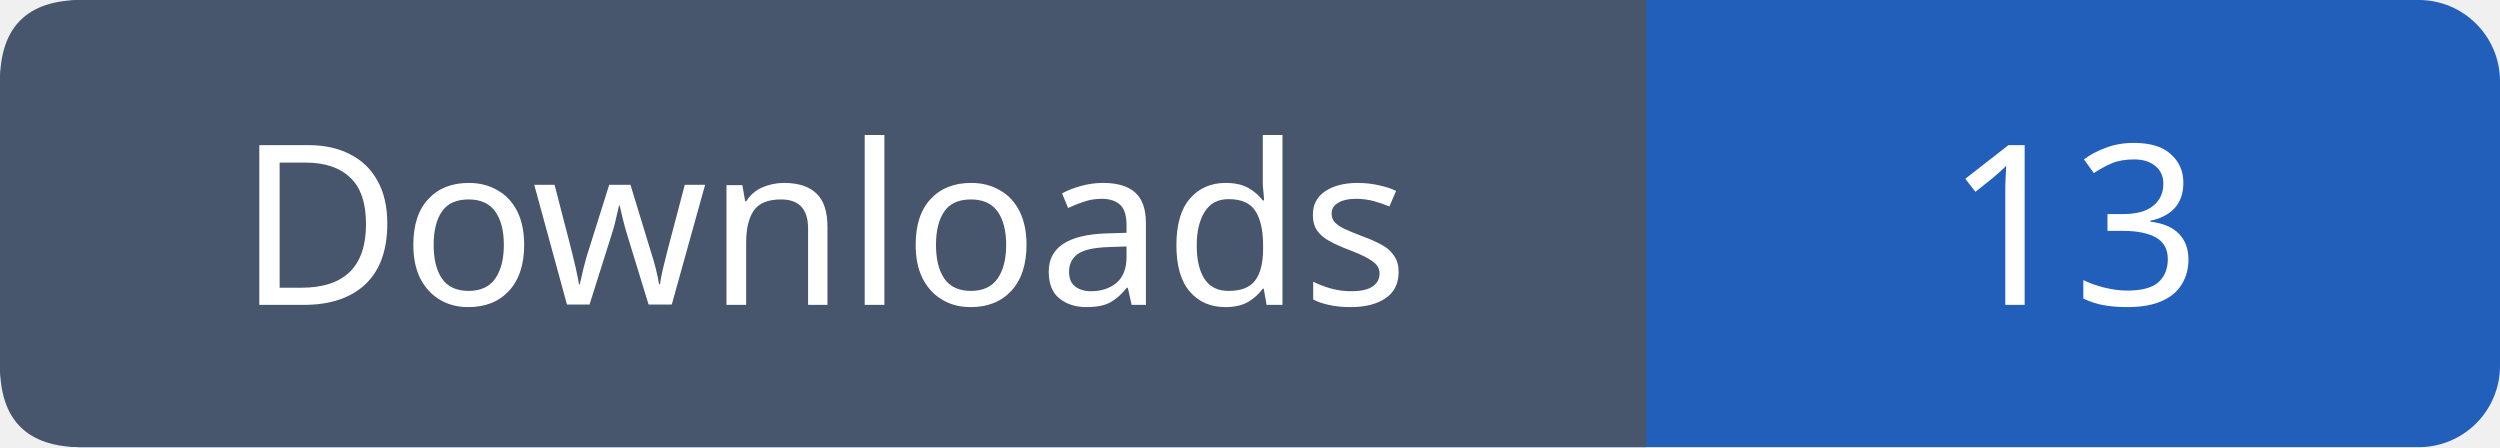
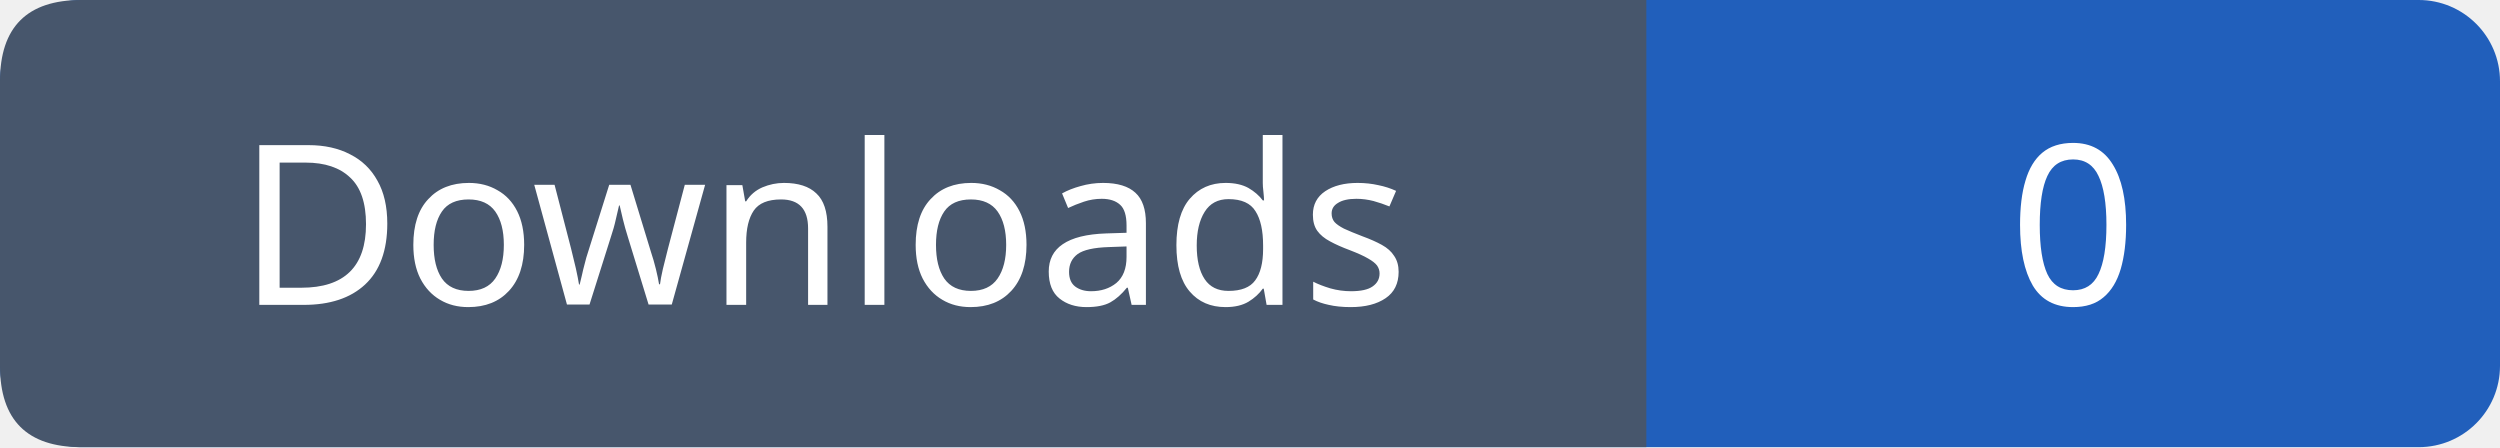
- <svg xmlns="http://www.w3.org/2000/svg" width="123" height="22" role="img" aria-label="Downloads: 13">
+ <svg xmlns="http://www.w3.org/2000/svg" width="123" height="22" role="img" aria-label="Downloads: 0">
  <rect width="123" height="22" rx="4" fill="#215fbb" />
  <path fill="#47566c" d="M4 0h77v22H4q-4 0-4-4V4q0-4 4-4" />
  <g font-family="Verdana,sans-serif" font-size="11" fill="white" text-anchor="middle">
    <text x="40.5" y="15">Downloads</text>
-     <text x="102.0" y="15">13</text>
+     <text x="102.0" y="15">0</text>
  </g>
</svg>
